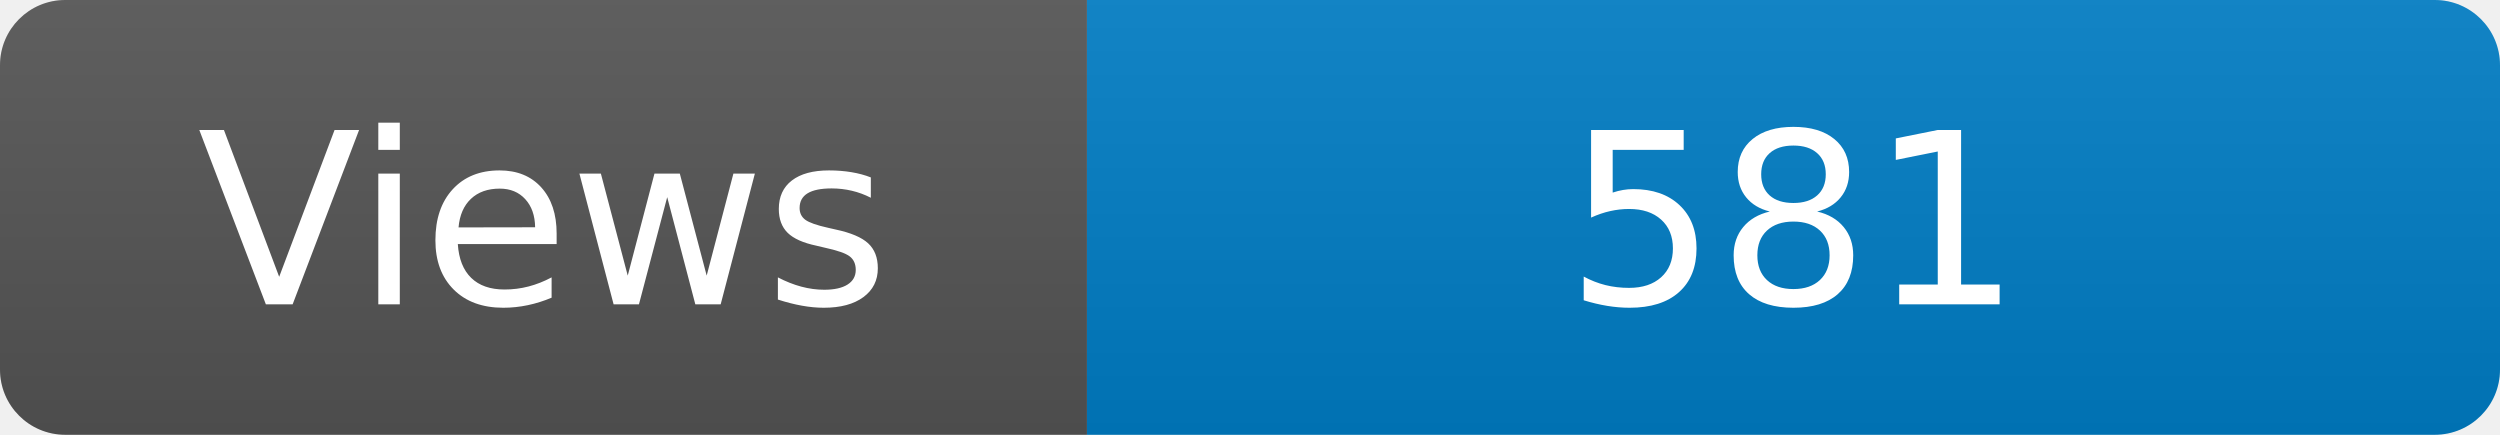
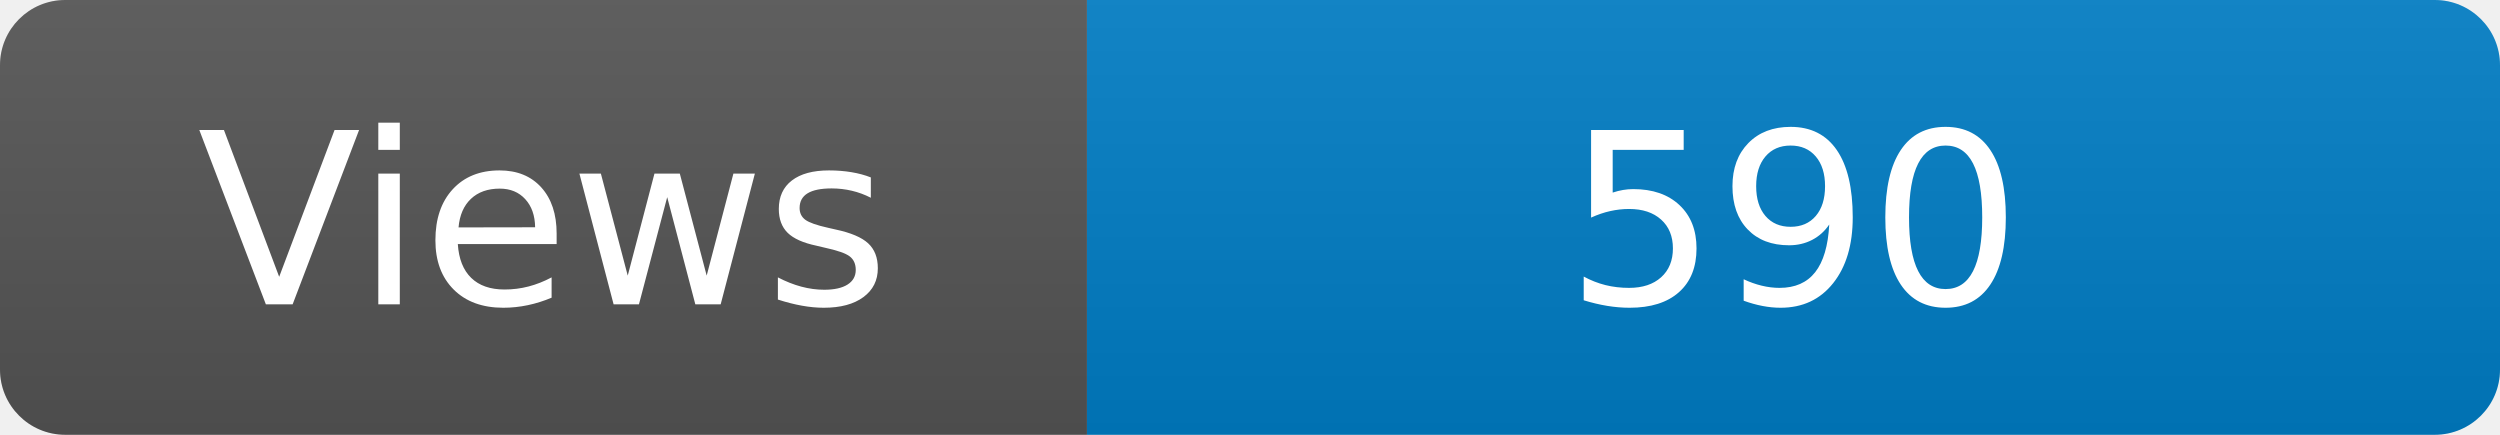
<svg xmlns="http://www.w3.org/2000/svg" width="115" height="20" role="img" aria-label="Maintained?: yes">
  <linearGradient id="s" x2="0" y2="100%">
    <stop offset="0" stop-color="#bbb" stop-opacity=".1" />
    <stop offset="1" stop-opacity=".1" />
  </linearGradient>
  <clipPath id="r">
    <rect width="115" height="20" rx="3" fill="#fff" />
  </clipPath>
  <g clip-path="url(#r)">
    <rect width="50" height="20" fill="#555" />
    <rect x="50" width="160" height="20" fill="#007ec6" />
    <rect width="115" height="20" fill="url(#s)" />
  </g>
  <g fill="#fff" text-anchor="middle" font-family="Verdana,Geneva,DejaVu Sans,sans-serif" font-size="110">
    <text x="250" y="140" transform="scale(.1)" fill="#fff">Views</text>
-     <text x="825" y="140" transform="scale(.1)" fill="#fff">581</text>
+     <text x="825" y="140" transform="scale(.1)" fill="#fff">590</text>
  </g>
</svg>
